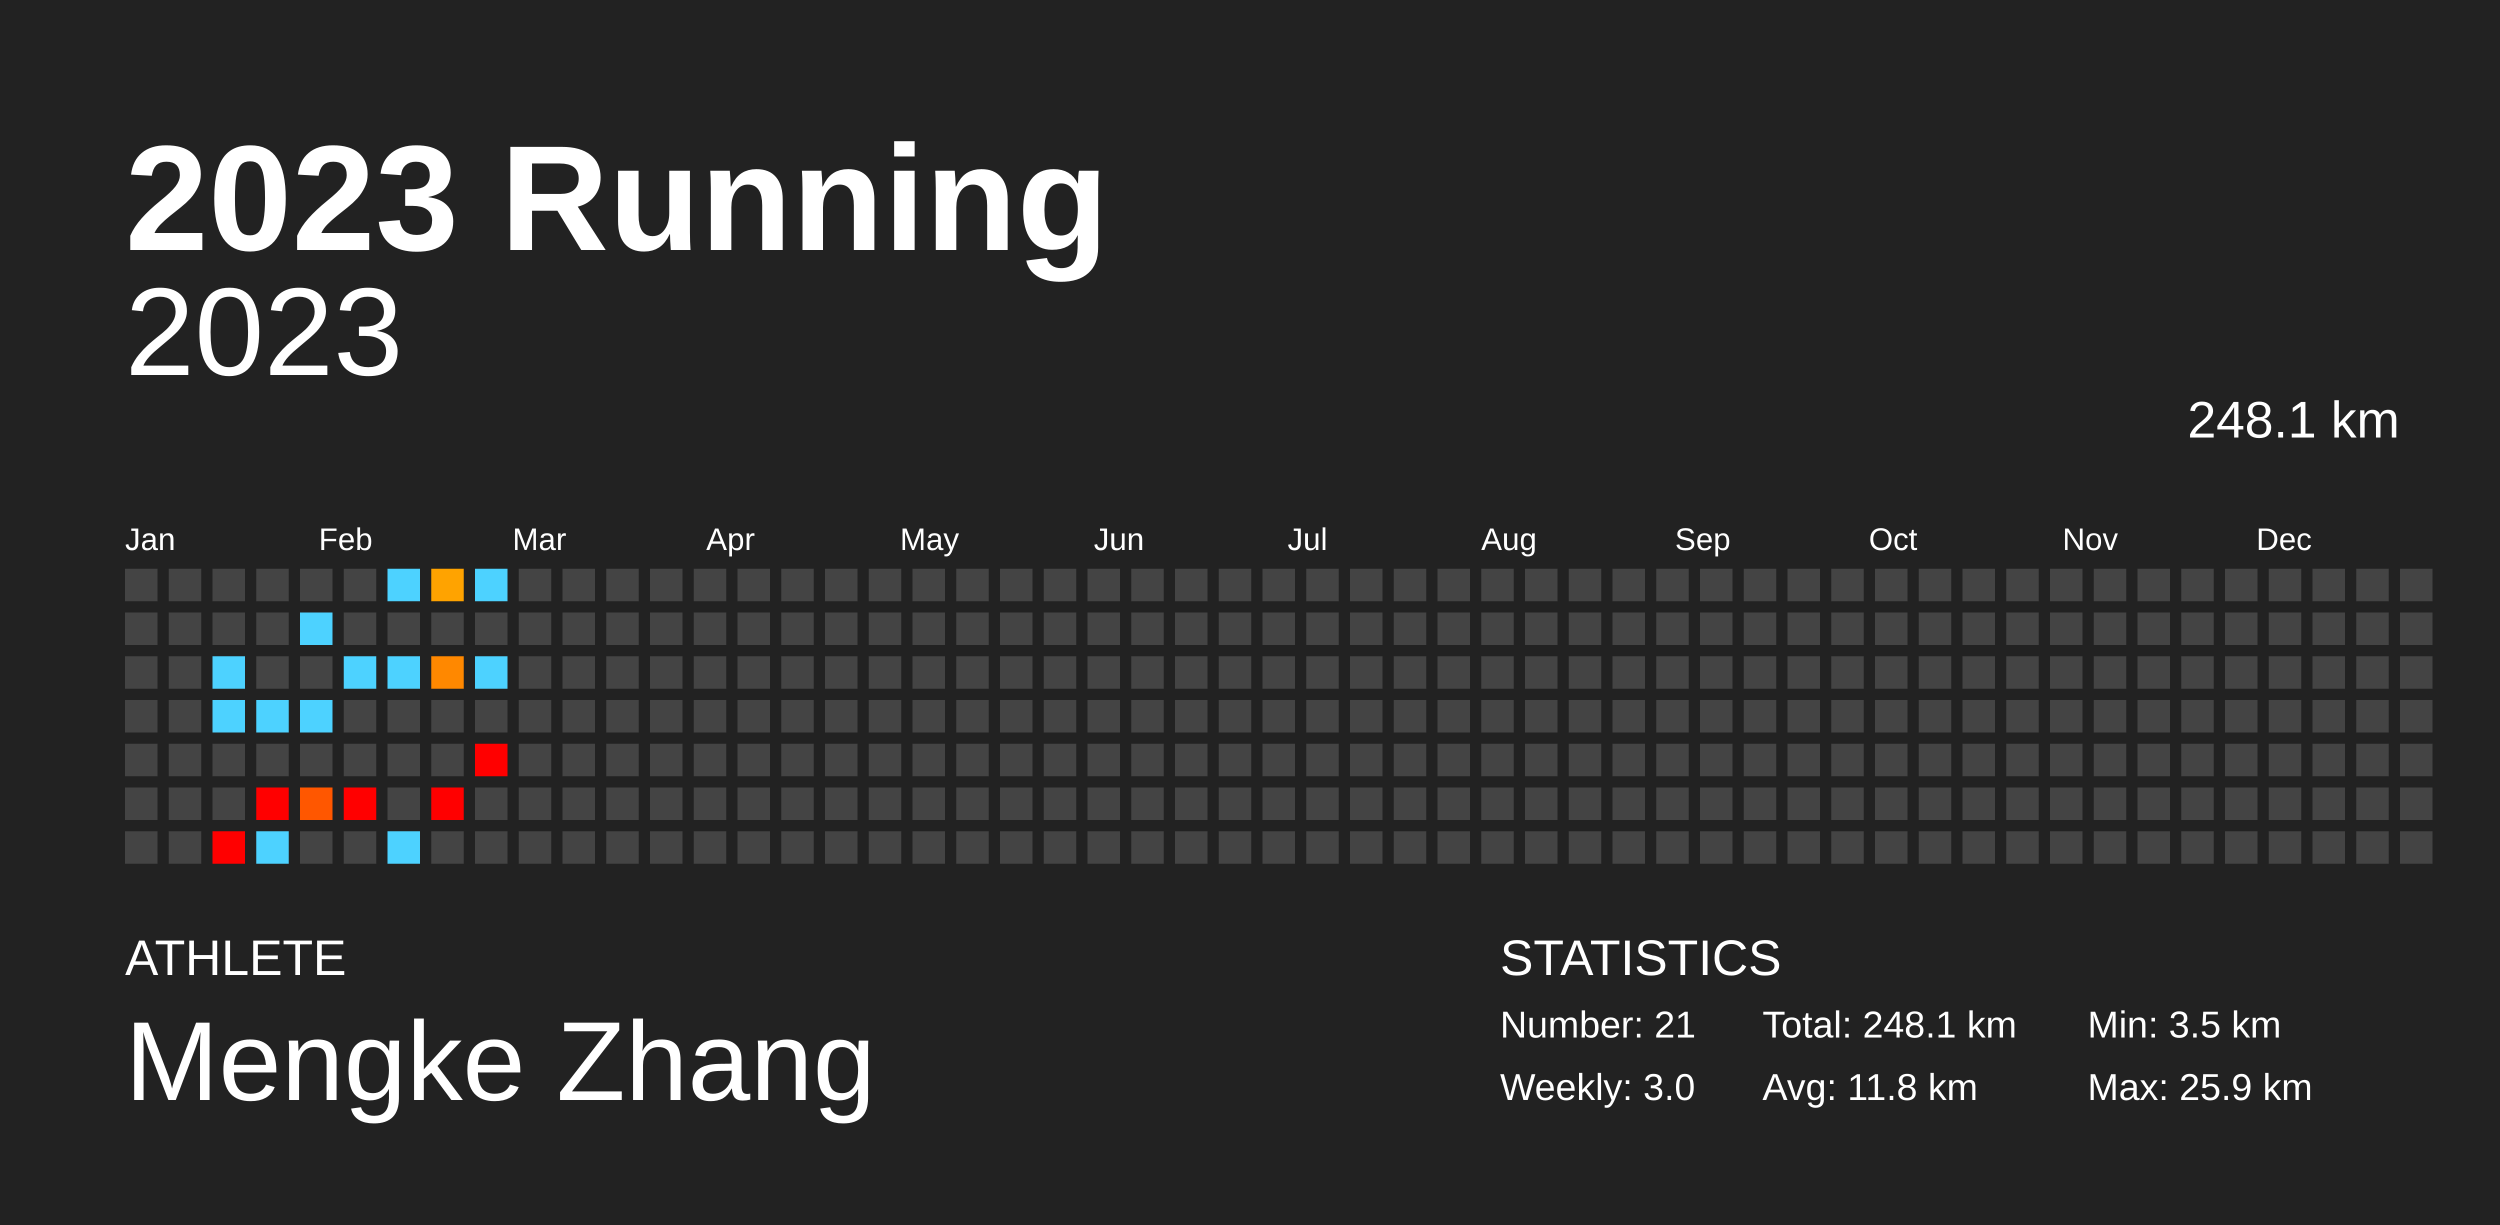
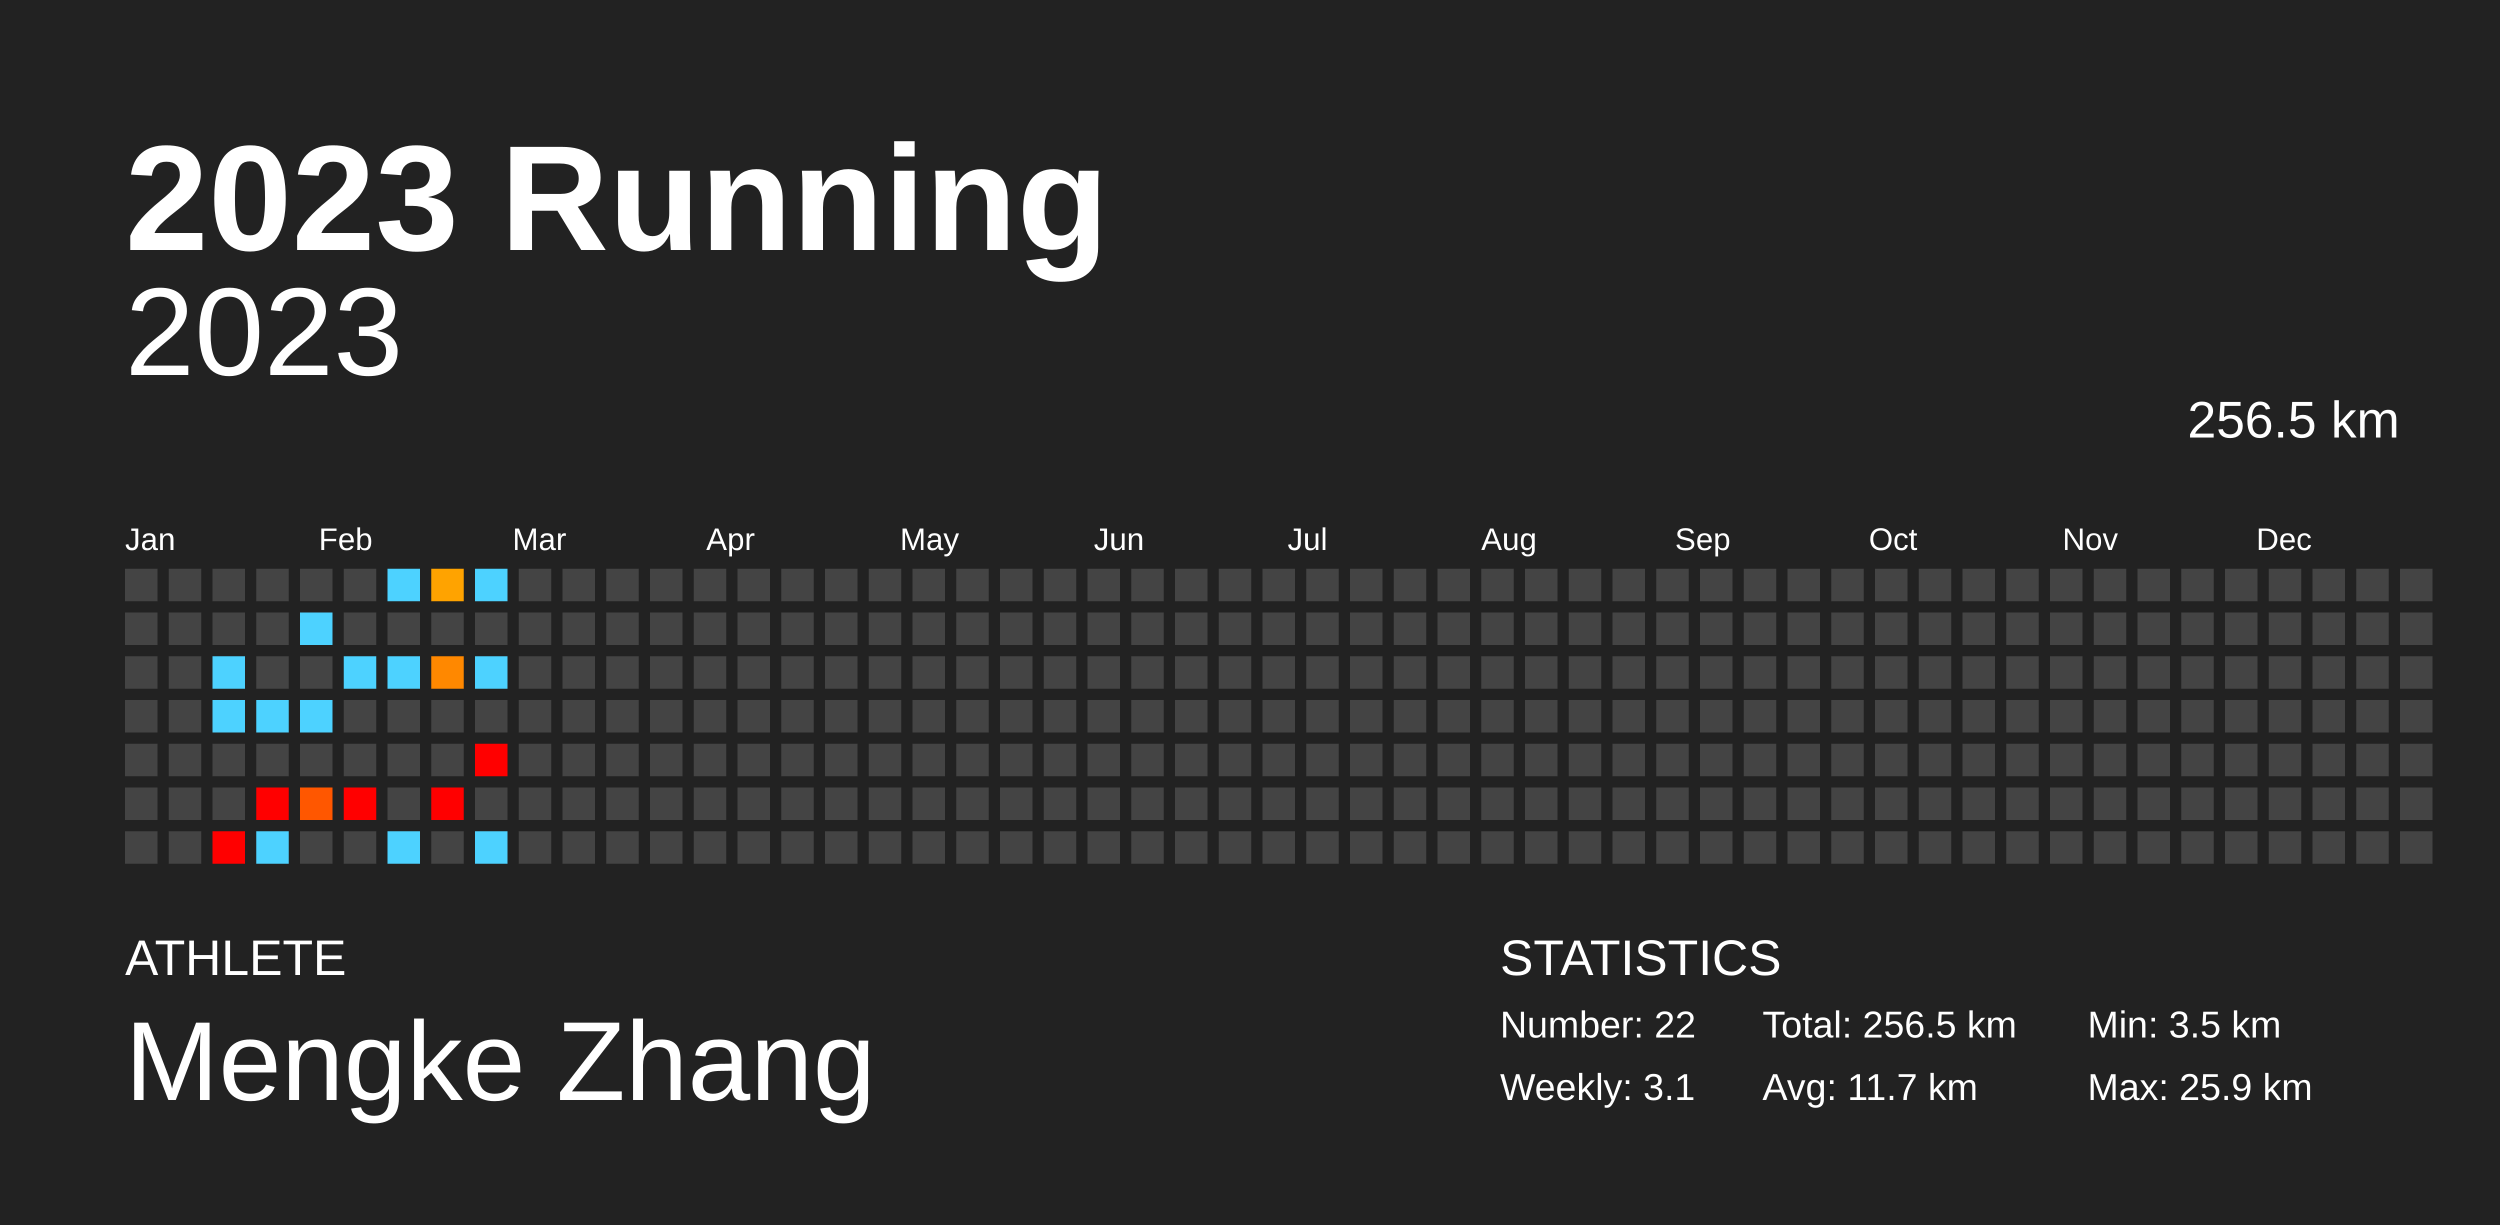
<svg xmlns="http://www.w3.org/2000/svg" baseProfile="full" height="98mm" version="1.1" viewBox="0,0,200,98" width="200mm">
  <defs />
  <rect fill="#222222" height="98" width="200" x="0" y="0" />
  <text fill="#FFFFFF" style="font-size:12px; font-family:Arial; font-weight:bold;" x="10" y="20">2023 Running</text>
  <text fill="#FFFFFF" style="font-size:4px; font-family:Arial" x="10" y="78">ATHLETE</text>
  <text fill="#FFFFFF" style="font-size:9px; font-family:Arial" x="10" y="88">Mengke Zhang</text>
  <text fill="#FFFFFF" style="font-size:4px; font-family:Arial" x="120" y="78">STATISTICS</text>
-   <text fill="#FFFFFF" style="font-size:3px; font-family:Arial" x="120" y="83">Number: 21</text>
-   <text fill="#FFFFFF" style="font-size:3px; font-family:Arial" x="120" y="88">Weekly: 3.0</text>
-   <text fill="#FFFFFF" style="font-size:3px; font-family:Arial" x="141" y="83">Total: 248.1 km</text>
-   <text fill="#FFFFFF" style="font-size:3px; font-family:Arial" x="141" y="88">Avg: 11.8 km</text>
+   <text fill="#FFFFFF" style="font-size:3px; font-family:Arial" x="120" y="83">Number: 22</text>
+   <text fill="#FFFFFF" style="font-size:3px; font-family:Arial" x="120" y="88">Weekly: 3.1</text>
+   <text fill="#FFFFFF" style="font-size:3px; font-family:Arial" x="141" y="83">Total: 256.5 km</text>
+   <text fill="#FFFFFF" style="font-size:3px; font-family:Arial" x="141" y="88">Avg: 11.7 km</text>
  <text fill="#FFFFFF" style="font-size:3px; font-family:Arial" x="167" y="83">Min: 3.5 km</text>
  <text fill="#FFFFFF" style="font-size:3px; font-family:Arial" x="167" y="88">Max: 25.9 km</text>
  <text alignment-baseline="hanging" fill="#FFFFFF" style="font-size:10.0px; font-family:Arial;" x="10" y="30">2023</text>
-   <text alignment-baseline="hanging" fill="#FFFFFF" style="font-size:4.125px; font-family:Arial;" x="175" y="35">248.1 km</text>
+   <text alignment-baseline="hanging" fill="#FFFFFF" style="font-size:4.125px; font-family:Arial;" x="175" y="35">256.5 km</text>
  <text fill="#FFFFFF" style="font-size:2.5px; font-family:Arial" x="10.0" y="44">Jan</text>
  <text fill="#FFFFFF" style="font-size:2.5px; font-family:Arial" x="25.5" y="44">Feb</text>
  <text fill="#FFFFFF" style="font-size:2.5px; font-family:Arial" x="41.0" y="44">Mar</text>
  <text fill="#FFFFFF" style="font-size:2.5px; font-family:Arial" x="56.5" y="44">Apr</text>
  <text fill="#FFFFFF" style="font-size:2.5px; font-family:Arial" x="72.0" y="44">May</text>
  <text fill="#FFFFFF" style="font-size:2.5px; font-family:Arial" x="87.5" y="44">Jun</text>
  <text fill="#FFFFFF" style="font-size:2.5px; font-family:Arial" x="103.0" y="44">Jul</text>
  <text fill="#FFFFFF" style="font-size:2.5px; font-family:Arial" x="118.5" y="44">Aug</text>
  <text fill="#FFFFFF" style="font-size:2.5px; font-family:Arial" x="134.0" y="44">Sep</text>
  <text fill="#FFFFFF" style="font-size:2.5px; font-family:Arial" x="149.5" y="44">Oct</text>
  <text fill="#FFFFFF" style="font-size:2.5px; font-family:Arial" x="165.0" y="44">Nov</text>
  <text fill="#FFFFFF" style="font-size:2.5px; font-family:Arial" x="180.5" y="44">Dec</text>
  <rect fill="#444444" height="2.6" width="2.6" x="10.0" y="45.5" />
  <rect fill="#444444" height="2.6" width="2.6" x="10.0" y="49.0" />
  <rect fill="#444444" height="2.6" width="2.6" x="10.0" y="52.5" />
  <rect fill="#444444" height="2.6" width="2.6" x="10.0" y="56.0" />
  <rect fill="#444444" height="2.6" width="2.6" x="10.0" y="59.5" />
  <rect fill="#444444" height="2.6" width="2.6" x="10.0" y="63.0" />
  <rect fill="#444444" height="2.6" width="2.6" x="10.0" y="66.5" />
  <rect fill="#444444" height="2.6" width="2.6" x="13.5" y="45.5" />
  <rect fill="#444444" height="2.6" width="2.6" x="13.5" y="49.0" />
  <rect fill="#444444" height="2.6" width="2.6" x="13.5" y="52.5" />
  <rect fill="#444444" height="2.6" width="2.6" x="13.5" y="56.0" />
  <rect fill="#444444" height="2.6" width="2.6" x="13.5" y="59.5" />
  <rect fill="#444444" height="2.6" width="2.6" x="13.5" y="63.0" />
  <rect fill="#444444" height="2.6" width="2.6" x="13.5" y="66.5" />
  <rect fill="#444444" height="2.6" width="2.6" x="17.0" y="45.5" />
  <rect fill="#444444" height="2.6" width="2.6" x="17.0" y="49.0" />
  <rect fill="#4dd2ff" height="2.6" width="2.6" x="17.0" y="52.5" />
  <rect fill="#4dd2ff" height="2.6" width="2.6" x="17.0" y="56.0" />
  <rect fill="#444444" height="2.6" width="2.6" x="17.0" y="59.5" />
  <rect fill="#444444" height="2.6" width="2.6" x="17.0" y="63.0" />
  <rect fill="red" height="2.6" width="2.6" x="17.0" y="66.5" />
  <rect fill="#444444" height="2.6" width="2.6" x="20.5" y="45.5" />
  <rect fill="#444444" height="2.6" width="2.6" x="20.5" y="49.0" />
  <rect fill="#444444" height="2.6" width="2.6" x="20.5" y="52.5" />
  <rect fill="#4dd2ff" height="2.6" width="2.6" x="20.5" y="56.0" />
  <rect fill="#444444" height="2.6" width="2.6" x="20.5" y="59.5" />
  <rect fill="red" height="2.6" width="2.6" x="20.5" y="63.0" />
  <rect fill="#4dd2ff" height="2.6" width="2.6" x="20.5" y="66.5" />
  <rect fill="#444444" height="2.6" width="2.6" x="24.0" y="45.5" />
  <rect fill="#4dd2ff" height="2.6" width="2.6" x="24.0" y="49.0" />
  <rect fill="#444444" height="2.6" width="2.6" x="24.0" y="52.5" />
  <rect fill="#4dd2ff" height="2.6" width="2.6" x="24.0" y="56.0" />
  <rect fill="#444444" height="2.6" width="2.6" x="24.0" y="59.5" />
  <rect fill="#ff5700" height="2.6" width="2.6" x="24.0" y="63.0" />
  <rect fill="#444444" height="2.6" width="2.6" x="24.0" y="66.5" />
  <rect fill="#444444" height="2.6" width="2.6" x="27.5" y="45.5" />
  <rect fill="#444444" height="2.6" width="2.6" x="27.5" y="49.0" />
  <rect fill="#4dd2ff" height="2.6" width="2.6" x="27.5" y="52.5" />
  <rect fill="#444444" height="2.6" width="2.6" x="27.5" y="56.0" />
  <rect fill="#444444" height="2.6" width="2.6" x="27.5" y="59.5" />
  <rect fill="red" height="2.6" width="2.6" x="27.5" y="63.0" />
  <rect fill="#444444" height="2.6" width="2.6" x="27.5" y="66.5" />
  <rect fill="#4dd2ff" height="2.6" width="2.6" x="31.0" y="45.5" />
  <rect fill="#444444" height="2.6" width="2.6" x="31.0" y="49.0" />
  <rect fill="#4dd2ff" height="2.6" width="2.6" x="31.0" y="52.5" />
  <rect fill="#444444" height="2.6" width="2.6" x="31.0" y="56.0" />
  <rect fill="#444444" height="2.6" width="2.6" x="31.0" y="59.5" />
  <rect fill="#444444" height="2.6" width="2.6" x="31.0" y="63.0" />
  <rect fill="#4dd2ff" height="2.6" width="2.6" x="31.0" y="66.5" />
  <rect fill="#ffa300" height="2.6" width="2.6" x="34.5" y="45.5" />
  <rect fill="#444444" height="2.6" width="2.6" x="34.5" y="49.0" />
  <rect fill="#ff8800" height="2.6" width="2.6" x="34.5" y="52.5" />
  <rect fill="#444444" height="2.6" width="2.6" x="34.5" y="56.0" />
  <rect fill="#444444" height="2.6" width="2.6" x="34.5" y="59.5" />
  <rect fill="red" height="2.6" width="2.6" x="34.5" y="63.0" />
  <rect fill="#444444" height="2.6" width="2.6" x="34.5" y="66.5" />
  <rect fill="#4dd2ff" height="2.6" width="2.6" x="38.0" y="45.5" />
  <rect fill="#444444" height="2.6" width="2.6" x="38.0" y="49.0" />
  <rect fill="#4dd2ff" height="2.6" width="2.6" x="38.0" y="52.5" />
  <rect fill="#444444" height="2.6" width="2.6" x="38.0" y="56.0" />
  <rect fill="red" height="2.6" width="2.6" x="38.0" y="59.5" />
  <rect fill="#444444" height="2.6" width="2.6" x="38.0" y="63.0" />
-   <rect fill="#444444" height="2.6" width="2.6" x="38.0" y="66.5" />
+   <rect fill="#4dd2ff" height="2.6" width="2.6" x="38.0" y="66.5" />
  <rect fill="#444444" height="2.6" width="2.6" x="41.5" y="45.5" />
  <rect fill="#444444" height="2.6" width="2.6" x="41.5" y="49.0" />
  <rect fill="#444444" height="2.6" width="2.6" x="41.5" y="52.5" />
  <rect fill="#444444" height="2.6" width="2.6" x="41.5" y="56.0" />
  <rect fill="#444444" height="2.6" width="2.6" x="41.5" y="59.5" />
  <rect fill="#444444" height="2.6" width="2.6" x="41.5" y="63.0" />
  <rect fill="#444444" height="2.6" width="2.6" x="41.5" y="66.5" />
  <rect fill="#444444" height="2.6" width="2.6" x="45.0" y="45.5" />
  <rect fill="#444444" height="2.6" width="2.6" x="45.0" y="49.0" />
  <rect fill="#444444" height="2.6" width="2.6" x="45.0" y="52.5" />
  <rect fill="#444444" height="2.6" width="2.6" x="45.0" y="56.0" />
  <rect fill="#444444" height="2.6" width="2.6" x="45.0" y="59.5" />
  <rect fill="#444444" height="2.6" width="2.6" x="45.0" y="63.0" />
  <rect fill="#444444" height="2.6" width="2.6" x="45.0" y="66.5" />
  <rect fill="#444444" height="2.6" width="2.6" x="48.5" y="45.5" />
  <rect fill="#444444" height="2.6" width="2.6" x="48.5" y="49.0" />
  <rect fill="#444444" height="2.6" width="2.6" x="48.5" y="52.5" />
  <rect fill="#444444" height="2.6" width="2.6" x="48.5" y="56.0" />
  <rect fill="#444444" height="2.6" width="2.6" x="48.5" y="59.5" />
  <rect fill="#444444" height="2.6" width="2.6" x="48.5" y="63.0" />
  <rect fill="#444444" height="2.6" width="2.6" x="48.5" y="66.5" />
  <rect fill="#444444" height="2.6" width="2.6" x="52.0" y="45.5" />
  <rect fill="#444444" height="2.6" width="2.6" x="52.0" y="49.0" />
  <rect fill="#444444" height="2.6" width="2.6" x="52.0" y="52.5" />
  <rect fill="#444444" height="2.6" width="2.6" x="52.0" y="56.0" />
  <rect fill="#444444" height="2.6" width="2.6" x="52.0" y="59.5" />
  <rect fill="#444444" height="2.6" width="2.6" x="52.0" y="63.0" />
  <rect fill="#444444" height="2.6" width="2.6" x="52.0" y="66.5" />
  <rect fill="#444444" height="2.6" width="2.6" x="55.5" y="45.5" />
  <rect fill="#444444" height="2.6" width="2.6" x="55.5" y="49.0" />
  <rect fill="#444444" height="2.6" width="2.6" x="55.5" y="52.5" />
  <rect fill="#444444" height="2.6" width="2.6" x="55.5" y="56.0" />
  <rect fill="#444444" height="2.6" width="2.6" x="55.5" y="59.5" />
  <rect fill="#444444" height="2.6" width="2.6" x="55.5" y="63.0" />
  <rect fill="#444444" height="2.6" width="2.6" x="55.5" y="66.5" />
  <rect fill="#444444" height="2.6" width="2.6" x="59.0" y="45.5" />
  <rect fill="#444444" height="2.6" width="2.6" x="59.0" y="49.0" />
  <rect fill="#444444" height="2.6" width="2.6" x="59.0" y="52.5" />
  <rect fill="#444444" height="2.6" width="2.6" x="59.0" y="56.0" />
  <rect fill="#444444" height="2.6" width="2.6" x="59.0" y="59.5" />
  <rect fill="#444444" height="2.6" width="2.6" x="59.0" y="63.0" />
  <rect fill="#444444" height="2.6" width="2.6" x="59.0" y="66.5" />
  <rect fill="#444444" height="2.6" width="2.6" x="62.5" y="45.5" />
  <rect fill="#444444" height="2.6" width="2.6" x="62.5" y="49.0" />
  <rect fill="#444444" height="2.6" width="2.6" x="62.5" y="52.5" />
  <rect fill="#444444" height="2.6" width="2.6" x="62.5" y="56.0" />
  <rect fill="#444444" height="2.6" width="2.6" x="62.5" y="59.5" />
  <rect fill="#444444" height="2.6" width="2.6" x="62.5" y="63.0" />
  <rect fill="#444444" height="2.6" width="2.6" x="62.5" y="66.5" />
  <rect fill="#444444" height="2.6" width="2.6" x="66.0" y="45.5" />
  <rect fill="#444444" height="2.6" width="2.6" x="66.0" y="49.0" />
  <rect fill="#444444" height="2.6" width="2.6" x="66.0" y="52.5" />
  <rect fill="#444444" height="2.6" width="2.6" x="66.0" y="56.0" />
  <rect fill="#444444" height="2.6" width="2.6" x="66.0" y="59.5" />
  <rect fill="#444444" height="2.6" width="2.6" x="66.0" y="63.0" />
  <rect fill="#444444" height="2.6" width="2.6" x="66.0" y="66.5" />
  <rect fill="#444444" height="2.6" width="2.6" x="69.5" y="45.5" />
  <rect fill="#444444" height="2.6" width="2.6" x="69.5" y="49.0" />
  <rect fill="#444444" height="2.6" width="2.6" x="69.5" y="52.5" />
  <rect fill="#444444" height="2.6" width="2.6" x="69.5" y="56.0" />
  <rect fill="#444444" height="2.6" width="2.6" x="69.5" y="59.5" />
  <rect fill="#444444" height="2.6" width="2.6" x="69.5" y="63.0" />
  <rect fill="#444444" height="2.6" width="2.6" x="69.5" y="66.5" />
  <rect fill="#444444" height="2.6" width="2.6" x="73.0" y="45.5" />
  <rect fill="#444444" height="2.6" width="2.6" x="73.0" y="49.0" />
  <rect fill="#444444" height="2.6" width="2.6" x="73.0" y="52.5" />
  <rect fill="#444444" height="2.6" width="2.6" x="73.0" y="56.0" />
  <rect fill="#444444" height="2.6" width="2.6" x="73.0" y="59.5" />
  <rect fill="#444444" height="2.6" width="2.6" x="73.0" y="63.0" />
  <rect fill="#444444" height="2.6" width="2.6" x="73.0" y="66.5" />
  <rect fill="#444444" height="2.6" width="2.6" x="76.5" y="45.5" />
  <rect fill="#444444" height="2.6" width="2.6" x="76.5" y="49.0" />
  <rect fill="#444444" height="2.6" width="2.6" x="76.5" y="52.5" />
  <rect fill="#444444" height="2.6" width="2.6" x="76.5" y="56.0" />
  <rect fill="#444444" height="2.6" width="2.6" x="76.5" y="59.5" />
  <rect fill="#444444" height="2.6" width="2.6" x="76.5" y="63.0" />
  <rect fill="#444444" height="2.6" width="2.6" x="76.5" y="66.5" />
  <rect fill="#444444" height="2.6" width="2.6" x="80.0" y="45.5" />
  <rect fill="#444444" height="2.6" width="2.6" x="80.0" y="49.0" />
  <rect fill="#444444" height="2.6" width="2.6" x="80.0" y="52.5" />
  <rect fill="#444444" height="2.6" width="2.6" x="80.0" y="56.0" />
  <rect fill="#444444" height="2.6" width="2.6" x="80.0" y="59.5" />
  <rect fill="#444444" height="2.6" width="2.6" x="80.0" y="63.0" />
  <rect fill="#444444" height="2.6" width="2.6" x="80.0" y="66.5" />
  <rect fill="#444444" height="2.6" width="2.6" x="83.5" y="45.5" />
  <rect fill="#444444" height="2.6" width="2.6" x="83.5" y="49.0" />
  <rect fill="#444444" height="2.6" width="2.6" x="83.5" y="52.5" />
  <rect fill="#444444" height="2.6" width="2.6" x="83.5" y="56.0" />
  <rect fill="#444444" height="2.6" width="2.6" x="83.5" y="59.5" />
  <rect fill="#444444" height="2.6" width="2.6" x="83.5" y="63.0" />
  <rect fill="#444444" height="2.6" width="2.6" x="83.5" y="66.5" />
  <rect fill="#444444" height="2.6" width="2.6" x="87.0" y="45.5" />
  <rect fill="#444444" height="2.6" width="2.6" x="87.0" y="49.0" />
  <rect fill="#444444" height="2.6" width="2.6" x="87.0" y="52.5" />
  <rect fill="#444444" height="2.6" width="2.6" x="87.0" y="56.0" />
  <rect fill="#444444" height="2.6" width="2.6" x="87.0" y="59.5" />
  <rect fill="#444444" height="2.6" width="2.6" x="87.0" y="63.0" />
  <rect fill="#444444" height="2.6" width="2.6" x="87.0" y="66.5" />
  <rect fill="#444444" height="2.6" width="2.6" x="90.5" y="45.5" />
  <rect fill="#444444" height="2.6" width="2.6" x="90.5" y="49.0" />
  <rect fill="#444444" height="2.6" width="2.6" x="90.5" y="52.5" />
  <rect fill="#444444" height="2.6" width="2.6" x="90.5" y="56.0" />
  <rect fill="#444444" height="2.6" width="2.6" x="90.5" y="59.5" />
  <rect fill="#444444" height="2.6" width="2.6" x="90.5" y="63.0" />
  <rect fill="#444444" height="2.6" width="2.6" x="90.5" y="66.5" />
  <rect fill="#444444" height="2.6" width="2.6" x="94.0" y="45.5" />
  <rect fill="#444444" height="2.6" width="2.6" x="94.0" y="49.0" />
  <rect fill="#444444" height="2.6" width="2.6" x="94.0" y="52.5" />
  <rect fill="#444444" height="2.6" width="2.6" x="94.0" y="56.0" />
  <rect fill="#444444" height="2.6" width="2.6" x="94.0" y="59.5" />
  <rect fill="#444444" height="2.6" width="2.6" x="94.0" y="63.0" />
  <rect fill="#444444" height="2.6" width="2.6" x="94.0" y="66.5" />
  <rect fill="#444444" height="2.6" width="2.6" x="97.5" y="45.5" />
  <rect fill="#444444" height="2.6" width="2.6" x="97.5" y="49.0" />
  <rect fill="#444444" height="2.6" width="2.6" x="97.5" y="52.5" />
  <rect fill="#444444" height="2.6" width="2.6" x="97.5" y="56.0" />
  <rect fill="#444444" height="2.6" width="2.6" x="97.5" y="59.5" />
  <rect fill="#444444" height="2.6" width="2.6" x="97.5" y="63.0" />
  <rect fill="#444444" height="2.6" width="2.6" x="97.5" y="66.5" />
  <rect fill="#444444" height="2.6" width="2.6" x="101.0" y="45.5" />
  <rect fill="#444444" height="2.6" width="2.6" x="101.0" y="49.0" />
  <rect fill="#444444" height="2.6" width="2.6" x="101.0" y="52.5" />
  <rect fill="#444444" height="2.6" width="2.6" x="101.0" y="56.0" />
  <rect fill="#444444" height="2.6" width="2.6" x="101.0" y="59.5" />
  <rect fill="#444444" height="2.6" width="2.6" x="101.0" y="63.0" />
  <rect fill="#444444" height="2.6" width="2.6" x="101.0" y="66.5" />
  <rect fill="#444444" height="2.6" width="2.6" x="104.5" y="45.5" />
  <rect fill="#444444" height="2.6" width="2.6" x="104.5" y="49.0" />
  <rect fill="#444444" height="2.6" width="2.6" x="104.5" y="52.5" />
  <rect fill="#444444" height="2.6" width="2.6" x="104.5" y="56.0" />
  <rect fill="#444444" height="2.6" width="2.6" x="104.5" y="59.5" />
  <rect fill="#444444" height="2.6" width="2.6" x="104.5" y="63.0" />
  <rect fill="#444444" height="2.6" width="2.6" x="104.5" y="66.5" />
  <rect fill="#444444" height="2.6" width="2.6" x="108.0" y="45.5" />
  <rect fill="#444444" height="2.6" width="2.6" x="108.0" y="49.0" />
  <rect fill="#444444" height="2.6" width="2.6" x="108.0" y="52.5" />
  <rect fill="#444444" height="2.6" width="2.6" x="108.0" y="56.0" />
  <rect fill="#444444" height="2.6" width="2.6" x="108.0" y="59.5" />
  <rect fill="#444444" height="2.6" width="2.6" x="108.0" y="63.0" />
  <rect fill="#444444" height="2.6" width="2.6" x="108.0" y="66.5" />
  <rect fill="#444444" height="2.6" width="2.6" x="111.5" y="45.5" />
  <rect fill="#444444" height="2.6" width="2.6" x="111.5" y="49.0" />
  <rect fill="#444444" height="2.6" width="2.6" x="111.5" y="52.5" />
  <rect fill="#444444" height="2.6" width="2.6" x="111.5" y="56.0" />
  <rect fill="#444444" height="2.6" width="2.6" x="111.5" y="59.5" />
  <rect fill="#444444" height="2.6" width="2.6" x="111.5" y="63.0" />
  <rect fill="#444444" height="2.6" width="2.6" x="111.5" y="66.5" />
  <rect fill="#444444" height="2.6" width="2.6" x="115.0" y="45.5" />
  <rect fill="#444444" height="2.6" width="2.6" x="115.0" y="49.0" />
  <rect fill="#444444" height="2.6" width="2.6" x="115.0" y="52.5" />
  <rect fill="#444444" height="2.6" width="2.6" x="115.0" y="56.0" />
  <rect fill="#444444" height="2.6" width="2.6" x="115.0" y="59.5" />
  <rect fill="#444444" height="2.6" width="2.6" x="115.0" y="63.0" />
  <rect fill="#444444" height="2.6" width="2.6" x="115.0" y="66.5" />
  <rect fill="#444444" height="2.6" width="2.6" x="118.5" y="45.5" />
  <rect fill="#444444" height="2.6" width="2.6" x="118.5" y="49.0" />
  <rect fill="#444444" height="2.6" width="2.6" x="118.5" y="52.5" />
  <rect fill="#444444" height="2.6" width="2.6" x="118.5" y="56.0" />
  <rect fill="#444444" height="2.6" width="2.6" x="118.5" y="59.5" />
  <rect fill="#444444" height="2.6" width="2.6" x="118.5" y="63.0" />
  <rect fill="#444444" height="2.6" width="2.6" x="118.5" y="66.5" />
  <rect fill="#444444" height="2.6" width="2.6" x="122.0" y="45.5" />
  <rect fill="#444444" height="2.6" width="2.6" x="122.0" y="49.0" />
  <rect fill="#444444" height="2.6" width="2.6" x="122.0" y="52.5" />
  <rect fill="#444444" height="2.6" width="2.6" x="122.0" y="56.0" />
  <rect fill="#444444" height="2.6" width="2.6" x="122.0" y="59.5" />
  <rect fill="#444444" height="2.6" width="2.6" x="122.0" y="63.0" />
  <rect fill="#444444" height="2.6" width="2.6" x="122.0" y="66.5" />
  <rect fill="#444444" height="2.6" width="2.6" x="125.5" y="45.5" />
  <rect fill="#444444" height="2.6" width="2.6" x="125.5" y="49.0" />
  <rect fill="#444444" height="2.6" width="2.6" x="125.5" y="52.5" />
  <rect fill="#444444" height="2.6" width="2.6" x="125.5" y="56.0" />
  <rect fill="#444444" height="2.6" width="2.6" x="125.5" y="59.5" />
  <rect fill="#444444" height="2.6" width="2.6" x="125.5" y="63.0" />
  <rect fill="#444444" height="2.6" width="2.6" x="125.5" y="66.5" />
  <rect fill="#444444" height="2.6" width="2.6" x="129.0" y="45.5" />
  <rect fill="#444444" height="2.6" width="2.6" x="129.0" y="49.0" />
  <rect fill="#444444" height="2.6" width="2.6" x="129.0" y="52.5" />
  <rect fill="#444444" height="2.6" width="2.6" x="129.0" y="56.0" />
  <rect fill="#444444" height="2.6" width="2.6" x="129.0" y="59.5" />
  <rect fill="#444444" height="2.6" width="2.6" x="129.0" y="63.0" />
  <rect fill="#444444" height="2.6" width="2.6" x="129.0" y="66.5" />
  <rect fill="#444444" height="2.6" width="2.6" x="132.5" y="45.5" />
  <rect fill="#444444" height="2.6" width="2.6" x="132.5" y="49.0" />
  <rect fill="#444444" height="2.6" width="2.6" x="132.5" y="52.5" />
  <rect fill="#444444" height="2.6" width="2.6" x="132.5" y="56.0" />
  <rect fill="#444444" height="2.6" width="2.6" x="132.5" y="59.5" />
  <rect fill="#444444" height="2.6" width="2.6" x="132.5" y="63.0" />
  <rect fill="#444444" height="2.6" width="2.6" x="132.5" y="66.5" />
  <rect fill="#444444" height="2.6" width="2.6" x="136.0" y="45.5" />
  <rect fill="#444444" height="2.6" width="2.6" x="136.0" y="49.0" />
  <rect fill="#444444" height="2.6" width="2.6" x="136.0" y="52.5" />
  <rect fill="#444444" height="2.6" width="2.6" x="136.0" y="56.0" />
  <rect fill="#444444" height="2.6" width="2.6" x="136.0" y="59.5" />
  <rect fill="#444444" height="2.6" width="2.6" x="136.0" y="63.0" />
  <rect fill="#444444" height="2.6" width="2.6" x="136.0" y="66.5" />
  <rect fill="#444444" height="2.6" width="2.6" x="139.5" y="45.5" />
  <rect fill="#444444" height="2.6" width="2.6" x="139.5" y="49.0" />
  <rect fill="#444444" height="2.6" width="2.6" x="139.5" y="52.5" />
  <rect fill="#444444" height="2.6" width="2.6" x="139.5" y="56.0" />
  <rect fill="#444444" height="2.6" width="2.6" x="139.5" y="59.5" />
  <rect fill="#444444" height="2.6" width="2.6" x="139.5" y="63.0" />
  <rect fill="#444444" height="2.6" width="2.6" x="139.5" y="66.5" />
  <rect fill="#444444" height="2.6" width="2.6" x="143.0" y="45.5" />
  <rect fill="#444444" height="2.6" width="2.6" x="143.0" y="49.0" />
  <rect fill="#444444" height="2.6" width="2.6" x="143.0" y="52.5" />
  <rect fill="#444444" height="2.6" width="2.6" x="143.0" y="56.0" />
  <rect fill="#444444" height="2.6" width="2.6" x="143.0" y="59.5" />
  <rect fill="#444444" height="2.6" width="2.6" x="143.0" y="63.0" />
  <rect fill="#444444" height="2.6" width="2.6" x="143.0" y="66.5" />
  <rect fill="#444444" height="2.6" width="2.6" x="146.5" y="45.5" />
  <rect fill="#444444" height="2.6" width="2.6" x="146.5" y="49.0" />
  <rect fill="#444444" height="2.6" width="2.6" x="146.5" y="52.5" />
  <rect fill="#444444" height="2.6" width="2.6" x="146.5" y="56.0" />
  <rect fill="#444444" height="2.6" width="2.6" x="146.5" y="59.5" />
  <rect fill="#444444" height="2.6" width="2.6" x="146.5" y="63.0" />
  <rect fill="#444444" height="2.6" width="2.6" x="146.5" y="66.5" />
  <rect fill="#444444" height="2.6" width="2.6" x="150.0" y="45.5" />
  <rect fill="#444444" height="2.6" width="2.6" x="150.0" y="49.0" />
  <rect fill="#444444" height="2.6" width="2.6" x="150.0" y="52.5" />
  <rect fill="#444444" height="2.6" width="2.6" x="150.0" y="56.0" />
  <rect fill="#444444" height="2.6" width="2.6" x="150.0" y="59.5" />
  <rect fill="#444444" height="2.6" width="2.6" x="150.0" y="63.0" />
  <rect fill="#444444" height="2.6" width="2.6" x="150.0" y="66.5" />
  <rect fill="#444444" height="2.6" width="2.6" x="153.5" y="45.5" />
  <rect fill="#444444" height="2.6" width="2.6" x="153.5" y="49.0" />
  <rect fill="#444444" height="2.6" width="2.6" x="153.5" y="52.5" />
  <rect fill="#444444" height="2.6" width="2.6" x="153.5" y="56.0" />
  <rect fill="#444444" height="2.6" width="2.6" x="153.5" y="59.5" />
  <rect fill="#444444" height="2.6" width="2.6" x="153.5" y="63.0" />
  <rect fill="#444444" height="2.6" width="2.6" x="153.5" y="66.5" />
  <rect fill="#444444" height="2.6" width="2.6" x="157.0" y="45.5" />
  <rect fill="#444444" height="2.6" width="2.6" x="157.0" y="49.0" />
  <rect fill="#444444" height="2.6" width="2.6" x="157.0" y="52.5" />
  <rect fill="#444444" height="2.6" width="2.6" x="157.0" y="56.0" />
  <rect fill="#444444" height="2.6" width="2.6" x="157.0" y="59.5" />
  <rect fill="#444444" height="2.6" width="2.6" x="157.0" y="63.0" />
  <rect fill="#444444" height="2.6" width="2.6" x="157.0" y="66.5" />
  <rect fill="#444444" height="2.6" width="2.6" x="160.5" y="45.5" />
  <rect fill="#444444" height="2.6" width="2.6" x="160.5" y="49.0" />
  <rect fill="#444444" height="2.6" width="2.6" x="160.5" y="52.5" />
  <rect fill="#444444" height="2.6" width="2.6" x="160.5" y="56.0" />
  <rect fill="#444444" height="2.6" width="2.6" x="160.5" y="59.5" />
  <rect fill="#444444" height="2.6" width="2.6" x="160.5" y="63.0" />
  <rect fill="#444444" height="2.6" width="2.6" x="160.5" y="66.5" />
  <rect fill="#444444" height="2.6" width="2.6" x="164.0" y="45.5" />
  <rect fill="#444444" height="2.6" width="2.6" x="164.0" y="49.0" />
  <rect fill="#444444" height="2.6" width="2.6" x="164.0" y="52.5" />
  <rect fill="#444444" height="2.6" width="2.6" x="164.0" y="56.0" />
  <rect fill="#444444" height="2.6" width="2.6" x="164.0" y="59.5" />
  <rect fill="#444444" height="2.6" width="2.6" x="164.0" y="63.0" />
  <rect fill="#444444" height="2.6" width="2.6" x="164.0" y="66.5" />
  <rect fill="#444444" height="2.6" width="2.6" x="167.5" y="45.5" />
  <rect fill="#444444" height="2.6" width="2.6" x="167.5" y="49.0" />
  <rect fill="#444444" height="2.6" width="2.6" x="167.5" y="52.5" />
  <rect fill="#444444" height="2.6" width="2.6" x="167.5" y="56.0" />
  <rect fill="#444444" height="2.6" width="2.6" x="167.5" y="59.5" />
  <rect fill="#444444" height="2.6" width="2.6" x="167.5" y="63.0" />
  <rect fill="#444444" height="2.6" width="2.6" x="167.5" y="66.5" />
  <rect fill="#444444" height="2.6" width="2.6" x="171.0" y="45.5" />
  <rect fill="#444444" height="2.6" width="2.6" x="171.0" y="49.0" />
  <rect fill="#444444" height="2.6" width="2.6" x="171.0" y="52.5" />
  <rect fill="#444444" height="2.6" width="2.6" x="171.0" y="56.0" />
  <rect fill="#444444" height="2.6" width="2.6" x="171.0" y="59.5" />
  <rect fill="#444444" height="2.6" width="2.6" x="171.0" y="63.0" />
  <rect fill="#444444" height="2.6" width="2.6" x="171.0" y="66.5" />
  <rect fill="#444444" height="2.6" width="2.6" x="174.5" y="45.5" />
  <rect fill="#444444" height="2.6" width="2.6" x="174.5" y="49.0" />
  <rect fill="#444444" height="2.6" width="2.6" x="174.5" y="52.5" />
  <rect fill="#444444" height="2.6" width="2.6" x="174.5" y="56.0" />
  <rect fill="#444444" height="2.6" width="2.6" x="174.5" y="59.5" />
  <rect fill="#444444" height="2.6" width="2.6" x="174.5" y="63.0" />
  <rect fill="#444444" height="2.6" width="2.6" x="174.5" y="66.5" />
  <rect fill="#444444" height="2.6" width="2.6" x="178.0" y="45.5" />
  <rect fill="#444444" height="2.6" width="2.6" x="178.0" y="49.0" />
  <rect fill="#444444" height="2.6" width="2.6" x="178.0" y="52.5" />
  <rect fill="#444444" height="2.6" width="2.6" x="178.0" y="56.0" />
  <rect fill="#444444" height="2.6" width="2.6" x="178.0" y="59.5" />
  <rect fill="#444444" height="2.6" width="2.6" x="178.0" y="63.0" />
  <rect fill="#444444" height="2.6" width="2.6" x="178.0" y="66.5" />
  <rect fill="#444444" height="2.6" width="2.6" x="181.5" y="45.5" />
  <rect fill="#444444" height="2.6" width="2.6" x="181.5" y="49.0" />
  <rect fill="#444444" height="2.6" width="2.6" x="181.5" y="52.5" />
  <rect fill="#444444" height="2.6" width="2.6" x="181.5" y="56.0" />
  <rect fill="#444444" height="2.6" width="2.6" x="181.5" y="59.5" />
  <rect fill="#444444" height="2.6" width="2.6" x="181.5" y="63.0" />
  <rect fill="#444444" height="2.6" width="2.6" x="181.5" y="66.5" />
  <rect fill="#444444" height="2.6" width="2.6" x="185.0" y="45.5" />
  <rect fill="#444444" height="2.6" width="2.6" x="185.0" y="49.0" />
  <rect fill="#444444" height="2.6" width="2.6" x="185.0" y="52.5" />
  <rect fill="#444444" height="2.6" width="2.6" x="185.0" y="56.0" />
  <rect fill="#444444" height="2.6" width="2.6" x="185.0" y="59.5" />
  <rect fill="#444444" height="2.6" width="2.6" x="185.0" y="63.0" />
  <rect fill="#444444" height="2.6" width="2.6" x="185.0" y="66.5" />
  <rect fill="#444444" height="2.6" width="2.6" x="188.5" y="45.5" />
  <rect fill="#444444" height="2.6" width="2.6" x="188.5" y="49.0" />
  <rect fill="#444444" height="2.6" width="2.6" x="188.5" y="52.5" />
  <rect fill="#444444" height="2.6" width="2.6" x="188.5" y="56.0" />
  <rect fill="#444444" height="2.6" width="2.6" x="188.5" y="59.5" />
  <rect fill="#444444" height="2.6" width="2.6" x="188.5" y="63.0" />
  <rect fill="#444444" height="2.6" width="2.6" x="188.5" y="66.5" />
  <rect fill="#444444" height="2.6" width="2.6" x="192.0" y="45.5" />
  <rect fill="#444444" height="2.6" width="2.6" x="192.0" y="49.0" />
  <rect fill="#444444" height="2.6" width="2.6" x="192.0" y="52.5" />
  <rect fill="#444444" height="2.6" width="2.6" x="192.0" y="56.0" />
  <rect fill="#444444" height="2.6" width="2.6" x="192.0" y="59.5" />
  <rect fill="#444444" height="2.6" width="2.6" x="192.0" y="63.0" />
  <rect fill="#444444" height="2.6" width="2.6" x="192.0" y="66.5" />
</svg>
